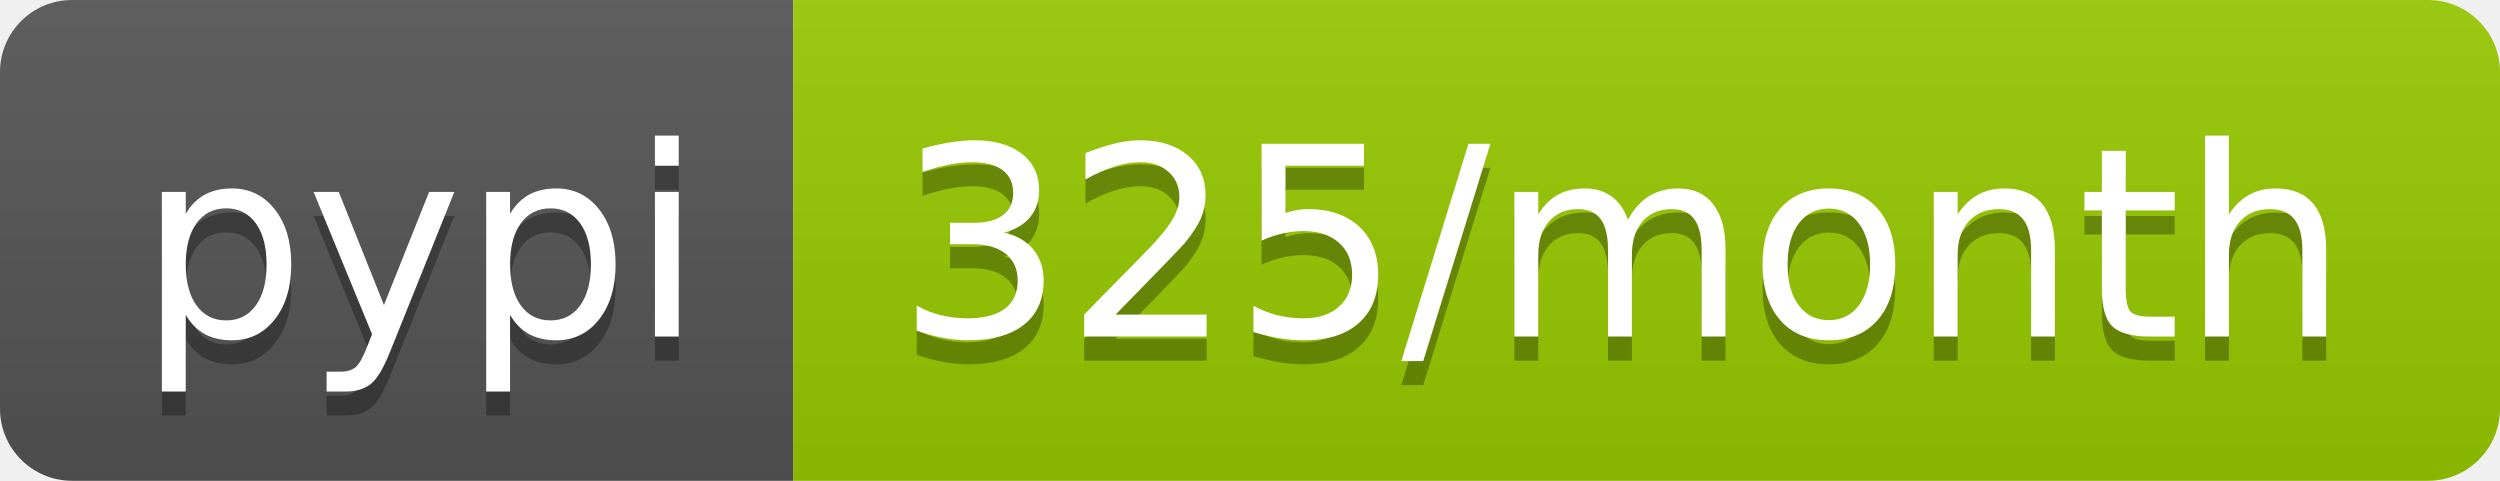
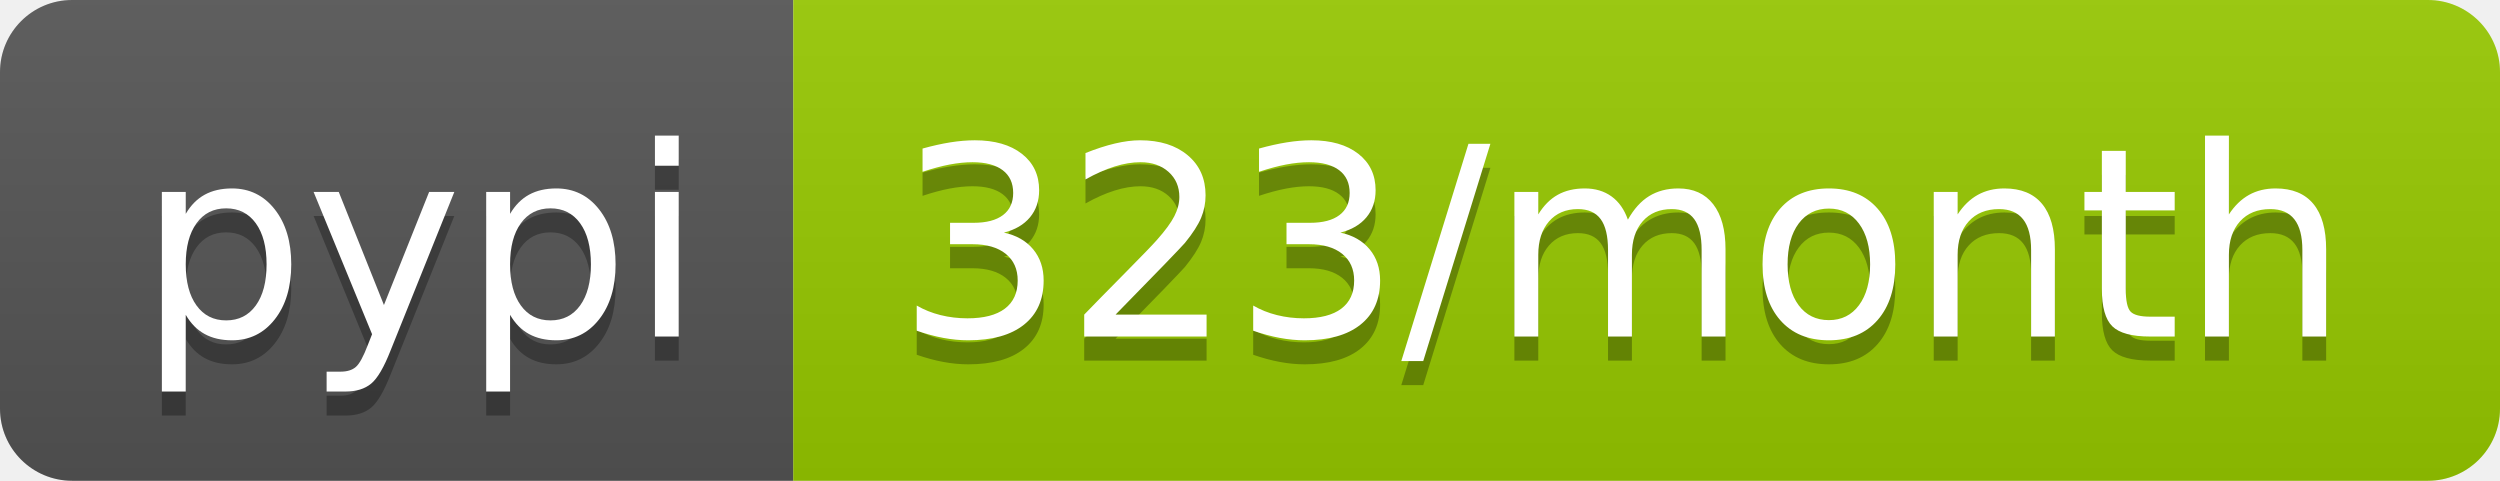
- <svg xmlns="http://www.w3.org/2000/svg" width="104" height="20" role="img" aria-label="pypi: 325/month">
+ <svg xmlns="http://www.w3.org/2000/svg" width="104" height="20" role="img" aria-label="pypi: 323/month">
  <linearGradient id="s" x2="0" y2="100%">
    <stop offset="0" stop-color="#bbb" stop-opacity=".1" />
    <stop offset="1" stop-opacity=".1" />
  </linearGradient>
  <clipPath id="r">
    <rect width="104" height="20" rx="3" fill="#fff" />
  </clipPath>
  <g clip-path="url(#r)">
    <rect width="33" height="20" fill="#555" />
    <rect x="33" width="71" height="20" fill="#97ca00" />
    <rect width="104" height="20" fill="url(#s)" />
  </g>
  <g fill="#fff" text-anchor="middle" font-family="Verdana,Geneva,DejaVu Sans,sans-serif" text-rendering="geometricPrecision" font-size="110">
    <text aria-hidden="true" x="175" y="150" fill="#010101" fill-opacity=".3" transform="scale(.1)" textLength="230">pypi</text>
    <text x="175" y="140" transform="scale(.1)" fill="#fff" textLength="230">pypi</text>
-     <text aria-hidden="true" x="675" y="150" fill="#010101" fill-opacity=".3" transform="scale(.1)" textLength="610">325/month</text>
-     <text x="675" y="140" transform="scale(.1)" fill="#fff" textLength="610">325/month</text>
+     <text aria-hidden="true" x="675" y="150" fill="#010101" fill-opacity=".3" transform="scale(.1)" textLength="610">323/month</text>
+     <text x="675" y="140" transform="scale(.1)" fill="#fff" textLength="610">323/month</text>
  </g>
</svg>
